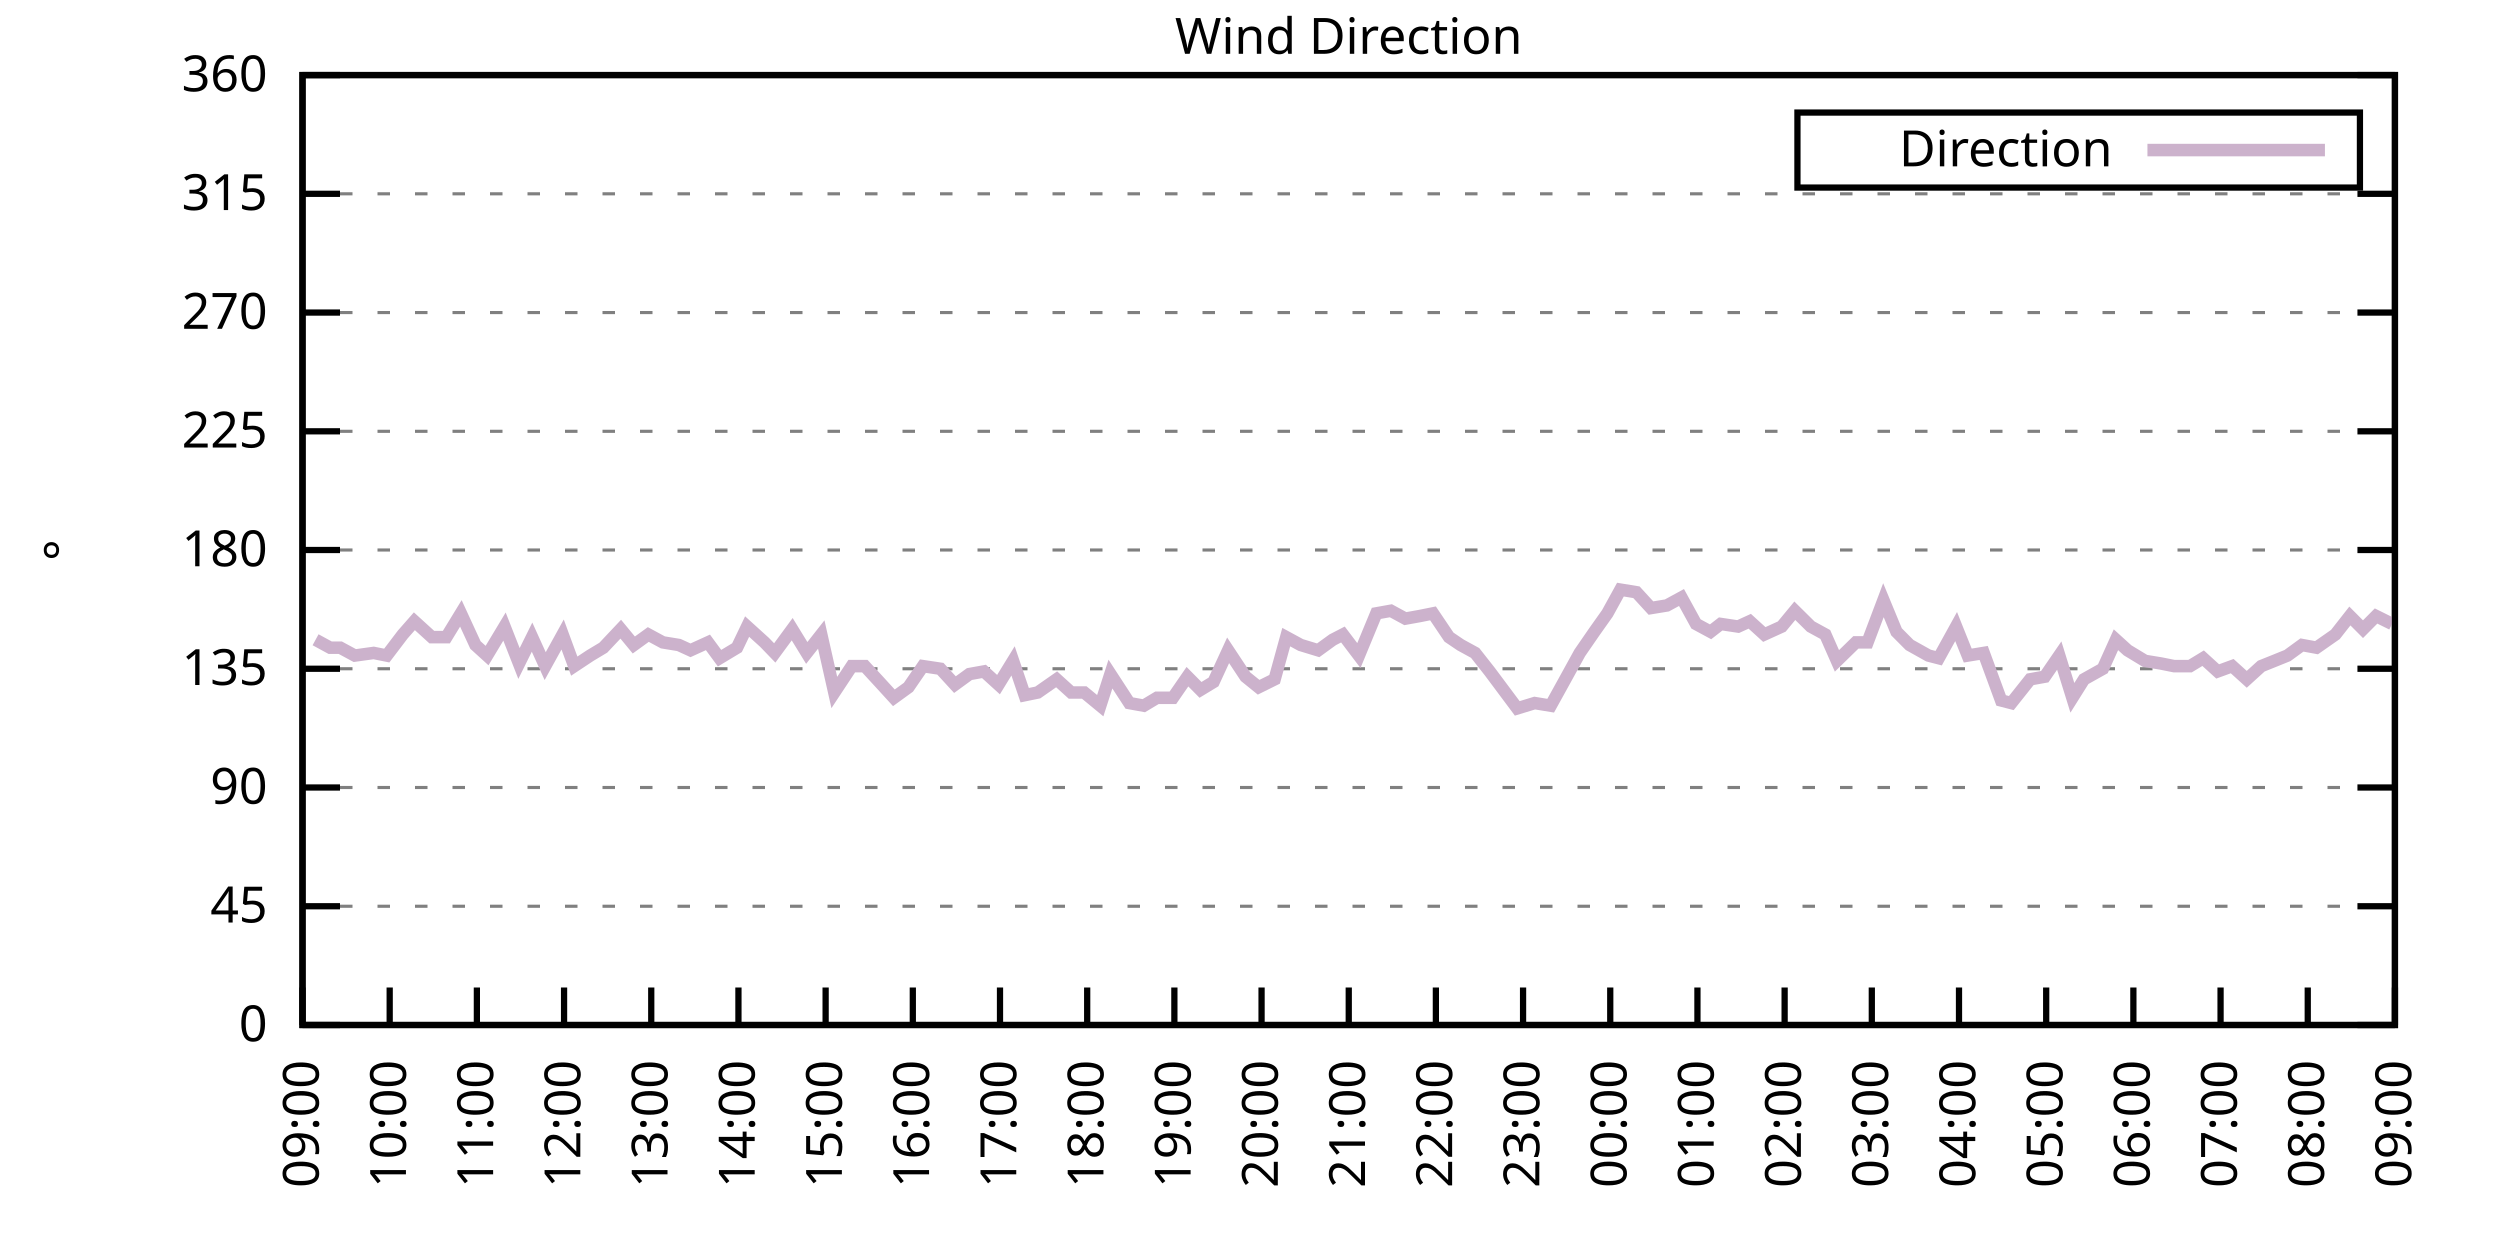
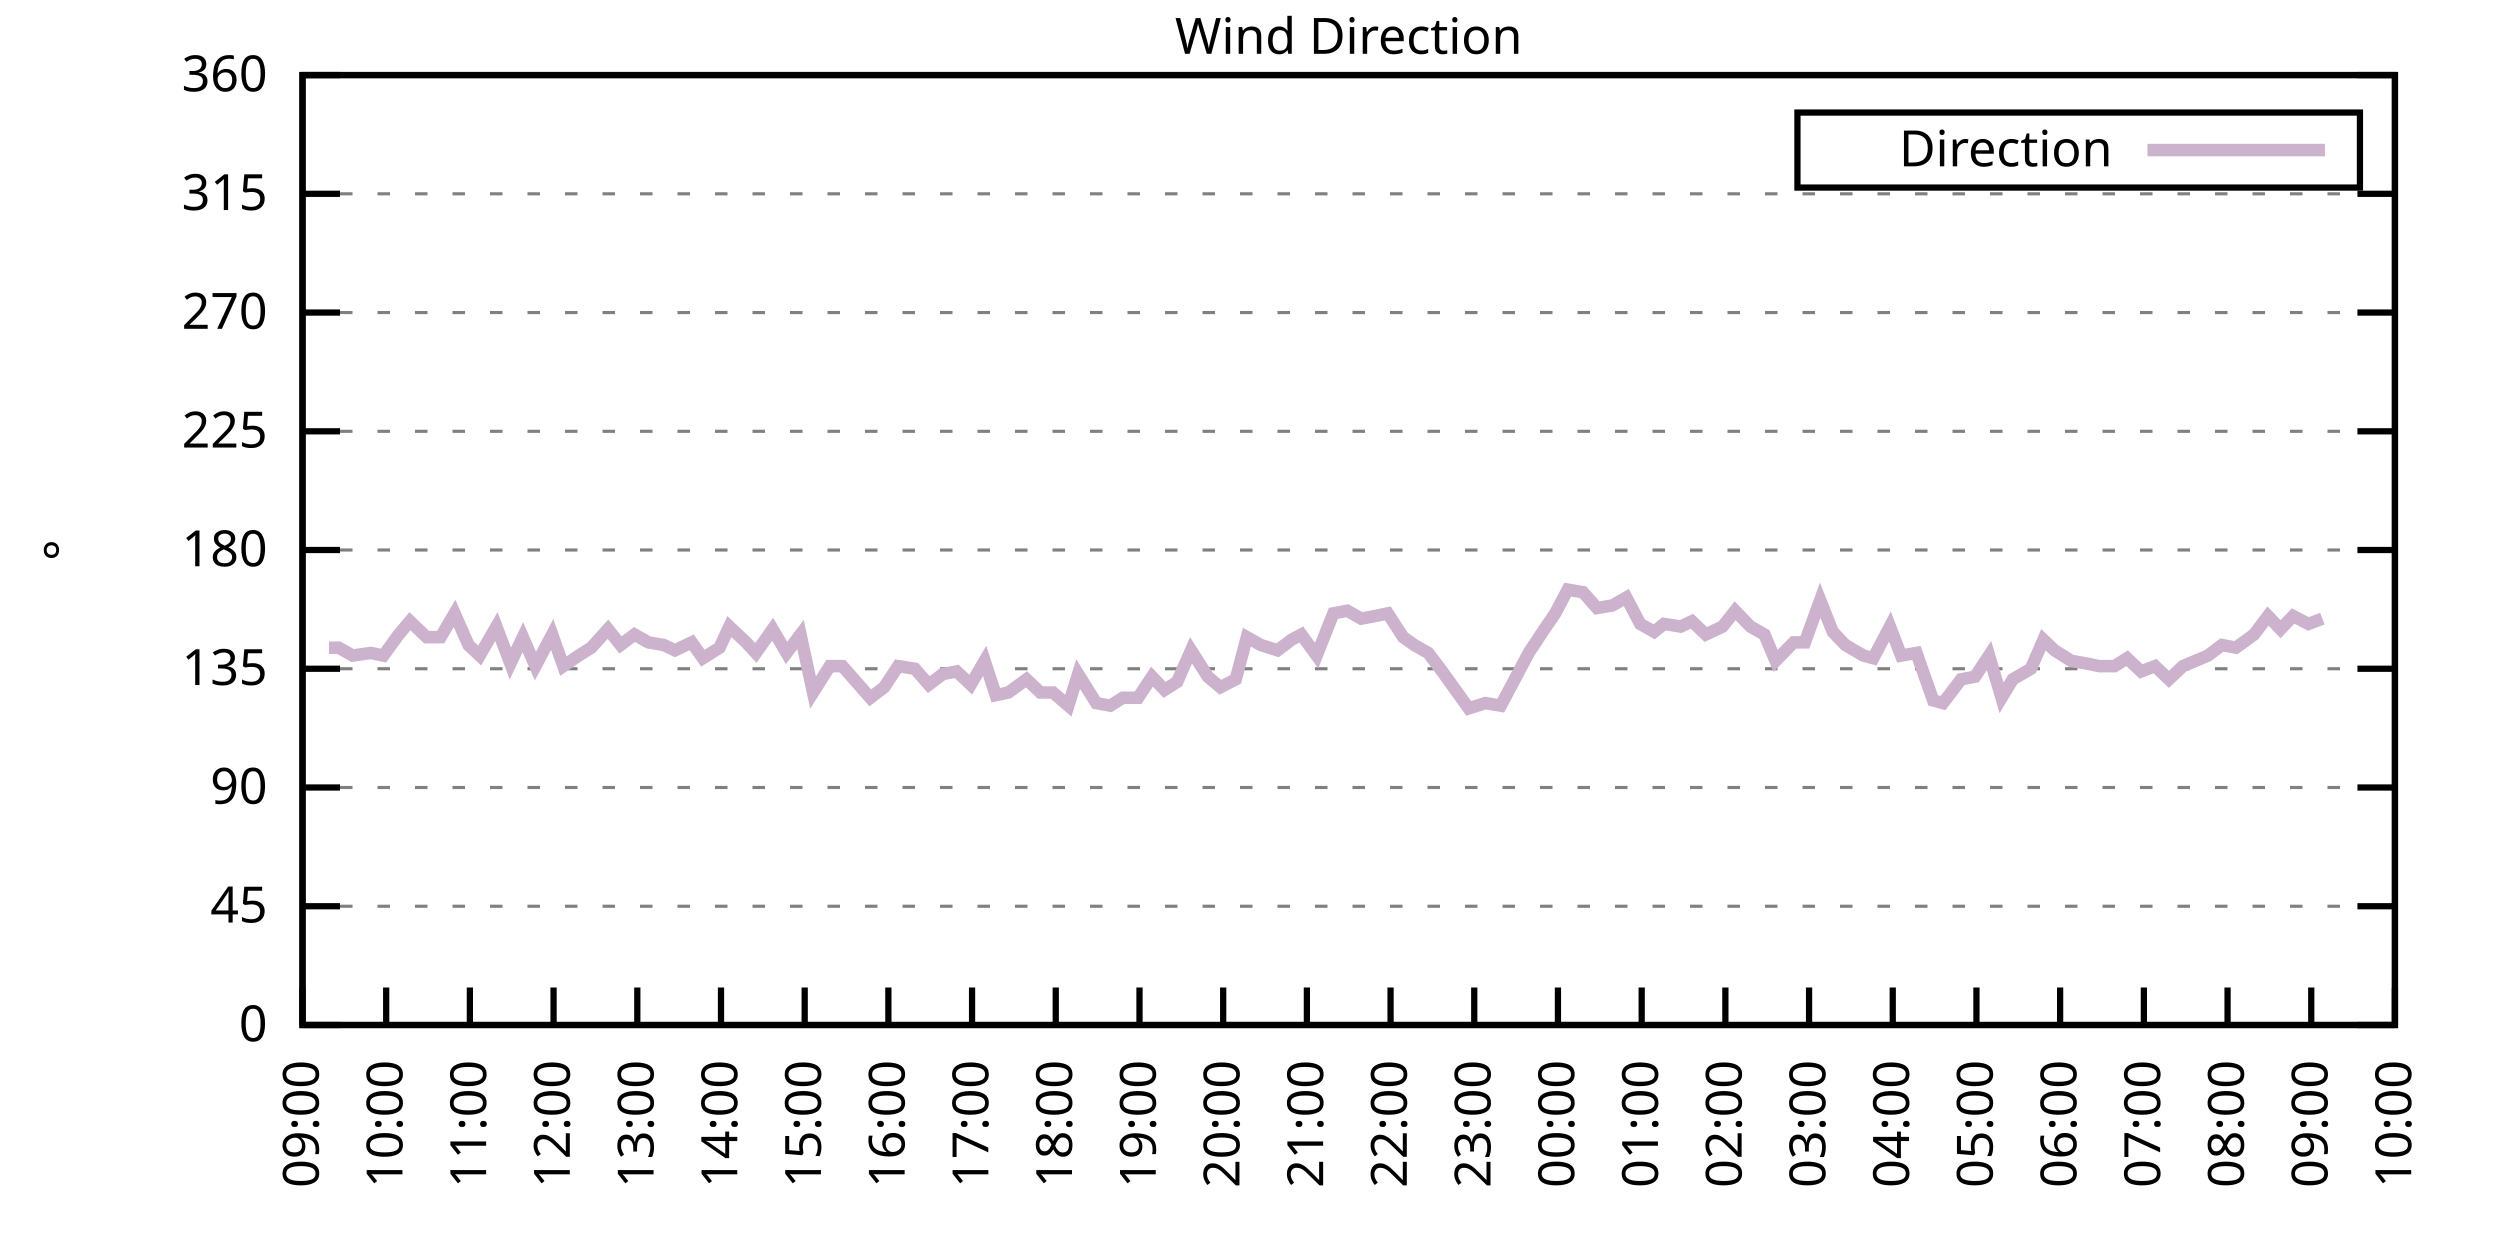
<svg xmlns="http://www.w3.org/2000/svg" xmlns:xlink="http://www.w3.org/1999/xlink" width="400" height="200" viewBox="0 0 400 200">
  <g id="gnuplot_canvas">
    <rect x="0" y="0" width="400" height="200" fill="none" />
    <defs>
      <circle id="gpDot" r="0.5" stroke-width="0.5" stroke="currentColor" />
      <path id="gpPt0" stroke-width="0.333" stroke="currentColor" d="M-1,0 h2 M0,-1 v2" />
      <path id="gpPt1" stroke-width="0.333" stroke="currentColor" d="M-1,-1 L1,1 M1,-1 L-1,1" />
      <path id="gpPt2" stroke-width="0.333" stroke="currentColor" d="M-1,0 L1,0 M0,-1 L0,1 M-1,-1 L1,1 M-1,1 L1,-1" />
      <rect id="gpPt3" stroke-width="0.333" stroke="currentColor" x="-1" y="-1" width="2" height="2" />
      <rect id="gpPt4" stroke-width="0.333" stroke="currentColor" fill="currentColor" x="-1" y="-1" width="2" height="2" />
      <circle id="gpPt5" stroke-width="0.333" stroke="currentColor" cx="0" cy="0" r="1" />
      <use xlink:href="#gpPt5" id="gpPt6" fill="currentColor" stroke="none" />
      <path id="gpPt7" stroke-width="0.333" stroke="currentColor" d="M0,-1.33 L-1.33,0.67 L1.33,0.67 z" />
      <use xlink:href="#gpPt7" id="gpPt8" fill="currentColor" stroke="none" />
      <use xlink:href="#gpPt7" id="gpPt9" stroke="currentColor" transform="rotate(180)" />
      <use xlink:href="#gpPt9" id="gpPt10" fill="currentColor" stroke="none" />
      <use xlink:href="#gpPt3" id="gpPt11" stroke="currentColor" transform="rotate(45)" />
      <use xlink:href="#gpPt11" id="gpPt12" fill="currentColor" stroke="none" />
      <path id="gpPt13" stroke-width="0.333" stroke="currentColor" d="M0,1.330 L1.265,0.411 L0.782,-1.067 L-0.782,-1.076 L-1.265,0.411 z" />
      <use xlink:href="#gpPt13" id="gpPt14" fill="currentColor" stroke="none" />
      <filter id="textbox" filterUnits="objectBoundingBox" x="0" y="0" height="1" width="1">
        <feFlood flood-color="white" flood-opacity="1" result="bgnd" />
        <feComposite in="SourceGraphic" in2="bgnd" operator="atop" />
      </filter>
      <filter id="greybox" filterUnits="objectBoundingBox" x="0" y="0" height="1" width="1">
        <feFlood flood-color="lightgrey" flood-opacity="1" result="grey" />
        <feComposite in="SourceGraphic" in2="grey" operator="atop" />
      </filter>
    </defs>
    <g fill="none" color="white" stroke="currentColor" stroke-width="1.00" stroke-linecap="butt" stroke-linejoin="miter">
</g>
    <g fill="none" color="black" stroke="currentColor" stroke-width="1.00" stroke-linecap="butt" stroke-linejoin="miter">
      <g stroke="none" shape-rendering="crispEdges">
        <polygon fill="rgb(255, 255, 255)" points="48.40,164.00 383.18,164.00 383.18,12.02 48.40,12.02 " />
      </g>
    </g>
    <g fill="none" color="black" stroke="currentColor" stroke-width="1.00" stroke-linecap="butt" stroke-linejoin="miter">
</g>
    <g fill="none" color="black" stroke="black" stroke-width="0.50" stroke-linecap="butt" stroke-linejoin="miter">
</g>
    <g fill="none" color="gray" stroke="currentColor" stroke-width="0.50" stroke-linecap="butt" stroke-linejoin="miter">
      <path stroke="gray" stroke-dasharray="2,4" class="gridline" d="M48.40,164.00 L383.19,164.00  " />
    </g>
    <g fill="none" color="gray" stroke="gray" stroke-width="1.00" stroke-linecap="butt" stroke-linejoin="miter">
</g>
    <g fill="none" color="black" stroke="currentColor" stroke-width="1.00" stroke-linecap="butt" stroke-linejoin="miter">
      <path stroke="black" d="M48.40,164.00 L54.40,164.00 M383.19,164.00 L377.19,164.00  " />
      <g transform="translate(42.80,166.60)" stroke="none" fill="black" font-family="Sans" font-size="8.00" text-anchor="end">
        <text>
          <tspan font-family="Sans"> 0</tspan>
        </text>
      </g>
    </g>
    <g fill="none" color="black" stroke="currentColor" stroke-width="1.00" stroke-linecap="butt" stroke-linejoin="miter">
</g>
    <g fill="none" color="black" stroke="black" stroke-width="0.50" stroke-linecap="butt" stroke-linejoin="miter">
</g>
    <g fill="none" color="gray" stroke="currentColor" stroke-width="0.50" stroke-linecap="butt" stroke-linejoin="miter">
      <path stroke="gray" stroke-dasharray="2,4" class="gridline" d="M48.40,145.00 L383.19,145.00  " />
    </g>
    <g fill="none" color="gray" stroke="gray" stroke-width="1.00" stroke-linecap="butt" stroke-linejoin="miter">
</g>
    <g fill="none" color="black" stroke="currentColor" stroke-width="1.00" stroke-linecap="butt" stroke-linejoin="miter">
      <path stroke="black" d="M48.40,145.00 L54.40,145.00 M383.19,145.00 L377.19,145.00  " />
      <g transform="translate(42.80,147.60)" stroke="none" fill="black" font-family="Sans" font-size="8.00" text-anchor="end">
        <text>
          <tspan font-family="Sans"> 45</tspan>
        </text>
      </g>
    </g>
    <g fill="none" color="black" stroke="currentColor" stroke-width="1.00" stroke-linecap="butt" stroke-linejoin="miter">
</g>
    <g fill="none" color="black" stroke="black" stroke-width="0.50" stroke-linecap="butt" stroke-linejoin="miter">
</g>
    <g fill="none" color="gray" stroke="currentColor" stroke-width="0.50" stroke-linecap="butt" stroke-linejoin="miter">
      <path stroke="gray" stroke-dasharray="2,4" class="gridline" d="M48.40,126.00 L383.19,126.00  " />
    </g>
    <g fill="none" color="gray" stroke="gray" stroke-width="1.00" stroke-linecap="butt" stroke-linejoin="miter">
</g>
    <g fill="none" color="black" stroke="currentColor" stroke-width="1.00" stroke-linecap="butt" stroke-linejoin="miter">
      <path stroke="black" d="M48.40,126.00 L54.40,126.00 M383.19,126.00 L377.19,126.00  " />
      <g transform="translate(42.80,128.60)" stroke="none" fill="black" font-family="Sans" font-size="8.00" text-anchor="end">
        <text>
          <tspan font-family="Sans"> 90</tspan>
        </text>
      </g>
    </g>
    <g fill="none" color="black" stroke="currentColor" stroke-width="1.00" stroke-linecap="butt" stroke-linejoin="miter">
</g>
    <g fill="none" color="black" stroke="black" stroke-width="0.50" stroke-linecap="butt" stroke-linejoin="miter">
</g>
    <g fill="none" color="gray" stroke="currentColor" stroke-width="0.50" stroke-linecap="butt" stroke-linejoin="miter">
      <path stroke="gray" stroke-dasharray="2,4" class="gridline" d="M48.40,107.00 L383.19,107.00  " />
    </g>
    <g fill="none" color="gray" stroke="gray" stroke-width="1.00" stroke-linecap="butt" stroke-linejoin="miter">
</g>
    <g fill="none" color="black" stroke="currentColor" stroke-width="1.00" stroke-linecap="butt" stroke-linejoin="miter">
      <path stroke="black" d="M48.40,107.00 L54.40,107.00 M383.19,107.00 L377.19,107.00  " />
      <g transform="translate(42.80,109.60)" stroke="none" fill="black" font-family="Sans" font-size="8.00" text-anchor="end">
        <text>
          <tspan font-family="Sans"> 135</tspan>
        </text>
      </g>
    </g>
    <g fill="none" color="black" stroke="currentColor" stroke-width="1.00" stroke-linecap="butt" stroke-linejoin="miter">
</g>
    <g fill="none" color="black" stroke="black" stroke-width="0.50" stroke-linecap="butt" stroke-linejoin="miter">
</g>
    <g fill="none" color="gray" stroke="currentColor" stroke-width="0.50" stroke-linecap="butt" stroke-linejoin="miter">
      <path stroke="gray" stroke-dasharray="2,4" class="gridline" d="M48.40,88.00 L383.19,88.00  " />
    </g>
    <g fill="none" color="gray" stroke="gray" stroke-width="1.00" stroke-linecap="butt" stroke-linejoin="miter">
</g>
    <g fill="none" color="black" stroke="currentColor" stroke-width="1.00" stroke-linecap="butt" stroke-linejoin="miter">
      <path stroke="black" d="M48.40,88.00 L54.40,88.00 M383.19,88.00 L377.19,88.00  " />
      <g transform="translate(42.80,90.60)" stroke="none" fill="black" font-family="Sans" font-size="8.00" text-anchor="end">
        <text>
          <tspan font-family="Sans"> 180</tspan>
        </text>
      </g>
    </g>
    <g fill="none" color="black" stroke="currentColor" stroke-width="1.00" stroke-linecap="butt" stroke-linejoin="miter">
</g>
    <g fill="none" color="black" stroke="black" stroke-width="0.50" stroke-linecap="butt" stroke-linejoin="miter">
</g>
    <g fill="none" color="gray" stroke="currentColor" stroke-width="0.50" stroke-linecap="butt" stroke-linejoin="miter">
      <path stroke="gray" stroke-dasharray="2,4" class="gridline" d="M48.40,69.01 L383.19,69.01  " />
    </g>
    <g fill="none" color="gray" stroke="gray" stroke-width="1.00" stroke-linecap="butt" stroke-linejoin="miter">
</g>
    <g fill="none" color="black" stroke="currentColor" stroke-width="1.00" stroke-linecap="butt" stroke-linejoin="miter">
      <path stroke="black" d="M48.40,69.01 L54.40,69.01 M383.19,69.01 L377.19,69.01  " />
      <g transform="translate(42.80,71.61)" stroke="none" fill="black" font-family="Sans" font-size="8.00" text-anchor="end">
        <text>
          <tspan font-family="Sans"> 225</tspan>
        </text>
      </g>
    </g>
    <g fill="none" color="black" stroke="currentColor" stroke-width="1.00" stroke-linecap="butt" stroke-linejoin="miter">
</g>
    <g fill="none" color="black" stroke="black" stroke-width="0.50" stroke-linecap="butt" stroke-linejoin="miter">
</g>
    <g fill="none" color="gray" stroke="currentColor" stroke-width="0.50" stroke-linecap="butt" stroke-linejoin="miter">
      <path stroke="gray" stroke-dasharray="2,4" class="gridline" d="M48.40,50.01 L383.19,50.01  " />
    </g>
    <g fill="none" color="gray" stroke="gray" stroke-width="1.00" stroke-linecap="butt" stroke-linejoin="miter">
</g>
    <g fill="none" color="black" stroke="currentColor" stroke-width="1.00" stroke-linecap="butt" stroke-linejoin="miter">
      <path stroke="black" d="M48.40,50.01 L54.40,50.01 M383.19,50.01 L377.19,50.01  " />
      <g transform="translate(42.80,52.61)" stroke="none" fill="black" font-family="Sans" font-size="8.00" text-anchor="end">
        <text>
          <tspan font-family="Sans"> 270</tspan>
        </text>
      </g>
    </g>
    <g fill="none" color="black" stroke="currentColor" stroke-width="1.00" stroke-linecap="butt" stroke-linejoin="miter">
</g>
    <g fill="none" color="black" stroke="black" stroke-width="0.50" stroke-linecap="butt" stroke-linejoin="miter">
</g>
    <g fill="none" color="gray" stroke="currentColor" stroke-width="0.50" stroke-linecap="butt" stroke-linejoin="miter">
      <path stroke="gray" stroke-dasharray="2,4" class="gridline" d="M48.40,31.01 L383.19,31.01  " />
    </g>
    <g fill="none" color="gray" stroke="gray" stroke-width="1.00" stroke-linecap="butt" stroke-linejoin="miter">
</g>
    <g fill="none" color="black" stroke="currentColor" stroke-width="1.00" stroke-linecap="butt" stroke-linejoin="miter">
      <path stroke="black" d="M48.40,31.01 L54.40,31.01 M383.19,31.01 L377.19,31.01  " />
      <g transform="translate(42.80,33.61)" stroke="none" fill="black" font-family="Sans" font-size="8.00" text-anchor="end">
        <text>
          <tspan font-family="Sans"> 315</tspan>
        </text>
      </g>
    </g>
    <g fill="none" color="black" stroke="currentColor" stroke-width="1.00" stroke-linecap="butt" stroke-linejoin="miter">
</g>
    <g fill="none" color="black" stroke="black" stroke-width="0.50" stroke-linecap="butt" stroke-linejoin="miter">
</g>
    <g fill="none" color="gray" stroke="currentColor" stroke-width="0.50" stroke-linecap="butt" stroke-linejoin="miter">
      <path stroke="gray" stroke-dasharray="2,4" class="gridline" d="M48.40,12.01 L383.19,12.01  " />
    </g>
    <g fill="none" color="gray" stroke="gray" stroke-width="1.00" stroke-linecap="butt" stroke-linejoin="miter">
</g>
    <g fill="none" color="black" stroke="currentColor" stroke-width="1.00" stroke-linecap="butt" stroke-linejoin="miter">
      <path stroke="black" d="M48.40,12.01 L54.40,12.01 M383.19,12.01 L377.19,12.01  " />
      <g transform="translate(42.80,14.61)" stroke="none" fill="black" font-family="Sans" font-size="8.00" text-anchor="end">
        <text>
          <tspan font-family="Sans"> 360</tspan>
        </text>
      </g>
    </g>
    <g fill="none" color="black" stroke="currentColor" stroke-width="1.00" stroke-linecap="butt" stroke-linejoin="miter">
      <path stroke="black" d="M48.40,164.00 L48.40,158.00  " />
      <g transform="translate(51.00,169.60) rotate(270.00)" stroke="none" fill="black" font-family="Sans" font-size="8.00" text-anchor="end">
        <text>
          <tspan font-family="Sans">09:00</tspan>
        </text>
      </g>
    </g>
    <g fill="none" color="black" stroke="currentColor" stroke-width="1.00" stroke-linecap="butt" stroke-linejoin="miter">
-       <path stroke="black" d="M62.35,164.00 L62.35,158.00  " />
-       <g transform="translate(64.95,169.60) rotate(270.00)" stroke="none" fill="black" font-family="Sans" font-size="8.00" text-anchor="end">
+       <path stroke="black" d="M61.79,164.00 L61.79,158.00  " />
+       <g transform="translate(64.39,169.60) rotate(270.00)" stroke="none" fill="black" font-family="Sans" font-size="8.00" text-anchor="end">
        <text>
          <tspan font-family="Sans">10:00</tspan>
        </text>
      </g>
    </g>
    <g fill="none" color="black" stroke="currentColor" stroke-width="1.00" stroke-linecap="butt" stroke-linejoin="miter">
-       <path stroke="black" d="M76.30,164.00 L76.30,158.00  " />
-       <g transform="translate(78.90,169.60) rotate(270.00)" stroke="none" fill="black" font-family="Sans" font-size="8.00" text-anchor="end">
+       <path stroke="black" d="M75.18,164.00 L75.18,158.00  " />
+       <g transform="translate(77.78,169.60) rotate(270.00)" stroke="none" fill="black" font-family="Sans" font-size="8.00" text-anchor="end">
        <text>
          <tspan font-family="Sans">11:00</tspan>
        </text>
      </g>
    </g>
    <g fill="none" color="black" stroke="currentColor" stroke-width="1.00" stroke-linecap="butt" stroke-linejoin="miter">
-       <path stroke="black" d="M90.25,164.00 L90.25,158.00  " />
-       <g transform="translate(92.85,169.60) rotate(270.00)" stroke="none" fill="black" font-family="Sans" font-size="8.00" text-anchor="end">
+       <path stroke="black" d="M88.57,164.00 L88.57,158.00  " />
+       <g transform="translate(91.17,169.60) rotate(270.00)" stroke="none" fill="black" font-family="Sans" font-size="8.00" text-anchor="end">
        <text>
          <tspan font-family="Sans">12:00</tspan>
        </text>
      </g>
    </g>
    <g fill="none" color="black" stroke="currentColor" stroke-width="1.00" stroke-linecap="butt" stroke-linejoin="miter">
-       <path stroke="black" d="M104.20,164.00 L104.20,158.00  " />
-       <g transform="translate(106.80,169.60) rotate(270.00)" stroke="none" fill="black" font-family="Sans" font-size="8.00" text-anchor="end">
+       <path stroke="black" d="M101.97,164.00 L101.97,158.00  " />
+       <g transform="translate(104.57,169.60) rotate(270.00)" stroke="none" fill="black" font-family="Sans" font-size="8.00" text-anchor="end">
        <text>
          <tspan font-family="Sans">13:00</tspan>
        </text>
      </g>
    </g>
    <g fill="none" color="black" stroke="currentColor" stroke-width="1.00" stroke-linecap="butt" stroke-linejoin="miter">
-       <path stroke="black" d="M118.15,164.00 L118.15,158.00  " />
-       <g transform="translate(120.75,169.60) rotate(270.00)" stroke="none" fill="black" font-family="Sans" font-size="8.00" text-anchor="end">
+       <path stroke="black" d="M115.36,164.00 L115.36,158.00  " />
+       <g transform="translate(117.96,169.60) rotate(270.00)" stroke="none" fill="black" font-family="Sans" font-size="8.00" text-anchor="end">
        <text>
          <tspan font-family="Sans">14:00</tspan>
        </text>
      </g>
    </g>
    <g fill="none" color="black" stroke="currentColor" stroke-width="1.00" stroke-linecap="butt" stroke-linejoin="miter">
-       <path stroke="black" d="M132.10,164.00 L132.10,158.00  " />
-       <g transform="translate(134.70,169.60) rotate(270.00)" stroke="none" fill="black" font-family="Sans" font-size="8.00" text-anchor="end">
+       <path stroke="black" d="M128.75,164.00 L128.75,158.00  " />
+       <g transform="translate(131.35,169.60) rotate(270.00)" stroke="none" fill="black" font-family="Sans" font-size="8.00" text-anchor="end">
        <text>
          <tspan font-family="Sans">15:00</tspan>
        </text>
      </g>
    </g>
    <g fill="none" color="black" stroke="currentColor" stroke-width="1.00" stroke-linecap="butt" stroke-linejoin="miter">
-       <path stroke="black" d="M146.05,164.00 L146.05,158.00  " />
-       <g transform="translate(148.65,169.60) rotate(270.00)" stroke="none" fill="black" font-family="Sans" font-size="8.00" text-anchor="end">
+       <path stroke="black" d="M142.14,164.00 L142.14,158.00  " />
+       <g transform="translate(144.74,169.60) rotate(270.00)" stroke="none" fill="black" font-family="Sans" font-size="8.00" text-anchor="end">
        <text>
          <tspan font-family="Sans">16:00</tspan>
        </text>
      </g>
    </g>
    <g fill="none" color="black" stroke="currentColor" stroke-width="1.00" stroke-linecap="butt" stroke-linejoin="miter">
-       <path stroke="black" d="M160.00,164.00 L160.00,158.00  " />
-       <g transform="translate(162.60,169.60) rotate(270.00)" stroke="none" fill="black" font-family="Sans" font-size="8.00" text-anchor="end">
+       <path stroke="black" d="M155.53,164.00 L155.53,158.00  " />
+       <g transform="translate(158.13,169.60) rotate(270.00)" stroke="none" fill="black" font-family="Sans" font-size="8.00" text-anchor="end">
        <text>
          <tspan font-family="Sans">17:00</tspan>
        </text>
      </g>
    </g>
    <g fill="none" color="black" stroke="currentColor" stroke-width="1.00" stroke-linecap="butt" stroke-linejoin="miter">
-       <path stroke="black" d="M173.95,164.00 L173.95,158.00  " />
-       <g transform="translate(176.55,169.60) rotate(270.00)" stroke="none" fill="black" font-family="Sans" font-size="8.00" text-anchor="end">
+       <path stroke="black" d="M168.92,164.00 L168.92,158.00  " />
+       <g transform="translate(171.52,169.60) rotate(270.00)" stroke="none" fill="black" font-family="Sans" font-size="8.00" text-anchor="end">
        <text>
          <tspan font-family="Sans">18:00</tspan>
        </text>
      </g>
    </g>
    <g fill="none" color="black" stroke="currentColor" stroke-width="1.00" stroke-linecap="butt" stroke-linejoin="miter">
-       <path stroke="black" d="M187.90,164.00 L187.90,158.00  " />
-       <g transform="translate(190.50,169.60) rotate(270.00)" stroke="none" fill="black" font-family="Sans" font-size="8.00" text-anchor="end">
+       <path stroke="black" d="M182.32,164.00 L182.32,158.00  " />
+       <g transform="translate(184.92,169.60) rotate(270.00)" stroke="none" fill="black" font-family="Sans" font-size="8.00" text-anchor="end">
        <text>
          <tspan font-family="Sans">19:00</tspan>
        </text>
      </g>
    </g>
    <g fill="none" color="black" stroke="currentColor" stroke-width="1.00" stroke-linecap="butt" stroke-linejoin="miter">
-       <path stroke="black" d="M201.85,164.00 L201.85,158.00  " />
-       <g transform="translate(204.45,169.60) rotate(270.00)" stroke="none" fill="black" font-family="Sans" font-size="8.00" text-anchor="end">
+       <path stroke="black" d="M195.71,164.00 L195.71,158.00  " />
+       <g transform="translate(198.31,169.60) rotate(270.00)" stroke="none" fill="black" font-family="Sans" font-size="8.00" text-anchor="end">
        <text>
          <tspan font-family="Sans">20:00</tspan>
        </text>
      </g>
    </g>
    <g fill="none" color="black" stroke="currentColor" stroke-width="1.00" stroke-linecap="butt" stroke-linejoin="miter">
-       <path stroke="black" d="M215.80,164.00 L215.80,158.00  " />
-       <g transform="translate(218.40,169.60) rotate(270.00)" stroke="none" fill="black" font-family="Sans" font-size="8.00" text-anchor="end">
+       <path stroke="black" d="M209.10,164.00 L209.10,158.00  " />
+       <g transform="translate(211.70,169.60) rotate(270.00)" stroke="none" fill="black" font-family="Sans" font-size="8.00" text-anchor="end">
        <text>
          <tspan font-family="Sans">21:00</tspan>
        </text>
      </g>
    </g>
    <g fill="none" color="black" stroke="currentColor" stroke-width="1.00" stroke-linecap="butt" stroke-linejoin="miter">
-       <path stroke="black" d="M229.74,164.00 L229.74,158.00  " />
-       <g transform="translate(232.34,169.60) rotate(270.00)" stroke="none" fill="black" font-family="Sans" font-size="8.00" text-anchor="end">
+       <path stroke="black" d="M222.49,164.00 L222.49,158.00  " />
+       <g transform="translate(225.09,169.60) rotate(270.00)" stroke="none" fill="black" font-family="Sans" font-size="8.00" text-anchor="end">
        <text>
          <tspan font-family="Sans">22:00</tspan>
        </text>
      </g>
    </g>
    <g fill="none" color="black" stroke="currentColor" stroke-width="1.00" stroke-linecap="butt" stroke-linejoin="miter">
-       <path stroke="black" d="M243.69,164.00 L243.69,158.00  " />
-       <g transform="translate(246.29,169.60) rotate(270.00)" stroke="none" fill="black" font-family="Sans" font-size="8.00" text-anchor="end">
+       <path stroke="black" d="M235.88,164.00 L235.88,158.00  " />
+       <g transform="translate(238.48,169.60) rotate(270.00)" stroke="none" fill="black" font-family="Sans" font-size="8.00" text-anchor="end">
        <text>
          <tspan font-family="Sans">23:00</tspan>
        </text>
      </g>
    </g>
    <g fill="none" color="black" stroke="currentColor" stroke-width="1.00" stroke-linecap="butt" stroke-linejoin="miter">
-       <path stroke="black" d="M257.64,164.00 L257.64,158.00  " />
-       <g transform="translate(260.24,169.60) rotate(270.00)" stroke="none" fill="black" font-family="Sans" font-size="8.00" text-anchor="end">
+       <path stroke="black" d="M249.27,164.00 L249.27,158.00  " />
+       <g transform="translate(251.87,169.60) rotate(270.00)" stroke="none" fill="black" font-family="Sans" font-size="8.00" text-anchor="end">
        <text>
          <tspan font-family="Sans">00:00</tspan>
        </text>
      </g>
    </g>
    <g fill="none" color="black" stroke="currentColor" stroke-width="1.00" stroke-linecap="butt" stroke-linejoin="miter">
-       <path stroke="black" d="M271.59,164.00 L271.59,158.00  " />
-       <g transform="translate(274.19,169.60) rotate(270.00)" stroke="none" fill="black" font-family="Sans" font-size="8.00" text-anchor="end">
+       <path stroke="black" d="M262.67,164.00 L262.67,158.00  " />
+       <g transform="translate(265.27,169.60) rotate(270.00)" stroke="none" fill="black" font-family="Sans" font-size="8.00" text-anchor="end">
        <text>
          <tspan font-family="Sans">01:00</tspan>
        </text>
      </g>
    </g>
    <g fill="none" color="black" stroke="currentColor" stroke-width="1.00" stroke-linecap="butt" stroke-linejoin="miter">
-       <path stroke="black" d="M285.54,164.00 L285.54,158.00  " />
-       <g transform="translate(288.14,169.60) rotate(270.00)" stroke="none" fill="black" font-family="Sans" font-size="8.00" text-anchor="end">
+       <path stroke="black" d="M276.06,164.00 L276.06,158.00  " />
+       <g transform="translate(278.66,169.60) rotate(270.00)" stroke="none" fill="black" font-family="Sans" font-size="8.00" text-anchor="end">
        <text>
          <tspan font-family="Sans">02:00</tspan>
        </text>
      </g>
    </g>
    <g fill="none" color="black" stroke="currentColor" stroke-width="1.00" stroke-linecap="butt" stroke-linejoin="miter">
-       <path stroke="black" d="M299.49,164.00 L299.49,158.00  " />
-       <g transform="translate(302.09,169.60) rotate(270.00)" stroke="none" fill="black" font-family="Sans" font-size="8.00" text-anchor="end">
+       <path stroke="black" d="M289.45,164.00 L289.45,158.00  " />
+       <g transform="translate(292.05,169.60) rotate(270.00)" stroke="none" fill="black" font-family="Sans" font-size="8.00" text-anchor="end">
        <text>
          <tspan font-family="Sans">03:00</tspan>
        </text>
      </g>
    </g>
    <g fill="none" color="black" stroke="currentColor" stroke-width="1.00" stroke-linecap="butt" stroke-linejoin="miter">
-       <path stroke="black" d="M313.44,164.00 L313.44,158.00  " />
-       <g transform="translate(316.04,169.60) rotate(270.00)" stroke="none" fill="black" font-family="Sans" font-size="8.00" text-anchor="end">
+       <path stroke="black" d="M302.84,164.00 L302.84,158.00  " />
+       <g transform="translate(305.44,169.60) rotate(270.00)" stroke="none" fill="black" font-family="Sans" font-size="8.00" text-anchor="end">
        <text>
          <tspan font-family="Sans">04:00</tspan>
        </text>
      </g>
    </g>
    <g fill="none" color="black" stroke="currentColor" stroke-width="1.00" stroke-linecap="butt" stroke-linejoin="miter">
-       <path stroke="black" d="M327.39,164.00 L327.39,158.00  " />
-       <g transform="translate(329.99,169.60) rotate(270.00)" stroke="none" fill="black" font-family="Sans" font-size="8.00" text-anchor="end">
+       <path stroke="black" d="M316.23,164.00 L316.23,158.00  " />
+       <g transform="translate(318.83,169.60) rotate(270.00)" stroke="none" fill="black" font-family="Sans" font-size="8.00" text-anchor="end">
        <text>
          <tspan font-family="Sans">05:00</tspan>
        </text>
      </g>
    </g>
    <g fill="none" color="black" stroke="currentColor" stroke-width="1.00" stroke-linecap="butt" stroke-linejoin="miter">
-       <path stroke="black" d="M341.34,164.00 L341.34,158.00  " />
-       <g transform="translate(343.94,169.60) rotate(270.00)" stroke="none" fill="black" font-family="Sans" font-size="8.00" text-anchor="end">
+       <path stroke="black" d="M329.62,164.00 L329.62,158.00  " />
+       <g transform="translate(332.22,169.60) rotate(270.00)" stroke="none" fill="black" font-family="Sans" font-size="8.00" text-anchor="end">
        <text>
          <tspan font-family="Sans">06:00</tspan>
        </text>
      </g>
    </g>
    <g fill="none" color="black" stroke="currentColor" stroke-width="1.00" stroke-linecap="butt" stroke-linejoin="miter">
-       <path stroke="black" d="M355.29,164.00 L355.29,158.00  " />
-       <g transform="translate(357.89,169.60) rotate(270.00)" stroke="none" fill="black" font-family="Sans" font-size="8.00" text-anchor="end">
+       <path stroke="black" d="M343.02,164.00 L343.02,158.00  " />
+       <g transform="translate(345.62,169.60) rotate(270.00)" stroke="none" fill="black" font-family="Sans" font-size="8.00" text-anchor="end">
        <text>
          <tspan font-family="Sans">07:00</tspan>
        </text>
      </g>
    </g>
    <g fill="none" color="black" stroke="currentColor" stroke-width="1.00" stroke-linecap="butt" stroke-linejoin="miter">
-       <path stroke="black" d="M369.24,164.00 L369.24,158.00  " />
-       <g transform="translate(371.84,169.60) rotate(270.00)" stroke="none" fill="black" font-family="Sans" font-size="8.00" text-anchor="end">
+       <path stroke="black" d="M356.41,164.00 L356.41,158.00  " />
+       <g transform="translate(359.01,169.60) rotate(270.00)" stroke="none" fill="black" font-family="Sans" font-size="8.00" text-anchor="end">
        <text>
          <tspan font-family="Sans">08:00</tspan>
+         </text>
+       </g>
+     </g>
+     <g fill="none" color="black" stroke="currentColor" stroke-width="1.00" stroke-linecap="butt" stroke-linejoin="miter">
+       <path stroke="black" d="M369.80,164.00 L369.80,158.00  " />
+       <g transform="translate(372.40,169.60) rotate(270.00)" stroke="none" fill="black" font-family="Sans" font-size="8.00" text-anchor="end">
+         <text>
+           <tspan font-family="Sans">09:00</tspan>
        </text>
      </g>
    </g>
    <g fill="none" color="black" stroke="currentColor" stroke-width="1.00" stroke-linecap="butt" stroke-linejoin="miter">
      <path stroke="black" d="M383.19,164.00 L383.19,158.00  " />
      <g transform="translate(385.79,169.60) rotate(270.00)" stroke="none" fill="black" font-family="Sans" font-size="8.00" text-anchor="end">
        <text>
-           <tspan font-family="Sans">09:00</tspan>
+           <tspan font-family="Sans">10:00</tspan>
        </text>
      </g>
    </g>
    <g fill="none" color="black" stroke="currentColor" stroke-width="1.00" stroke-linecap="butt" stroke-linejoin="miter">
</g>
    <g fill="none" color="black" stroke="currentColor" stroke-width="1.00" stroke-linecap="butt" stroke-linejoin="miter">
      <path stroke="black" d="M48.40,12.01 L48.40,164.00 L383.19,164.00 L383.19,12.01 L48.40,12.01 Z  " />
    </g>
    <g fill="none" color="black" stroke="currentColor" stroke-width="1.00" stroke-linecap="butt" stroke-linejoin="miter">
</g>
    <g fill="none" color="black" stroke="currentColor" stroke-width="1.00" stroke-linecap="butt" stroke-linejoin="miter">
      <path stroke="black" d="M287.59,30.01 L287.59,18.01 L377.59,18.01 L377.59,30.01 L287.59,30.01 Z  " />
    </g>
    <g id="Wind_direction_plot_1">
      <g fill="none" color="white" stroke="black" stroke-width="2.00" stroke-linecap="butt" stroke-linejoin="miter">
</g>
      <g fill="none" color="black" stroke="currentColor" stroke-width="2.00" stroke-linecap="butt" stroke-linejoin="miter">
        <g transform="translate(337.99,26.61)" stroke="none" fill="black" font-family="Sans" font-size="8.00" text-anchor="end">
          <text>
            <tspan font-family="Sans">Direction</tspan>
          </text>
        </g>
      </g>
      <g fill="none" color="black" stroke="currentColor" stroke-width="2.00" stroke-linecap="butt" stroke-linejoin="miter">
-         <path stroke="rgb(204, 178, 204)" d="M343.59,24.01 L371.99,24.01 M50.49,102.36 L52.82,103.63 L54.44,103.63 L56.77,104.89 L59.79,104.47 L61.88,104.89   L64.44,101.52 L66.30,99.40 L69.09,101.94 L71.42,101.94 L73.74,98.14 L76.07,103.20 L77.93,104.89 L80.72,100.25   L83.04,106.16 L85.13,101.94 L87.23,106.58 L90.02,101.52 L91.88,106.58 L94.43,104.89 L96.53,103.63 L99.32,100.67   L101.41,103.20 L103.73,101.52 L106.06,102.78 L108.62,103.20 L110.48,104.05 L113.27,102.78 L115.13,105.31 L117.92,103.63   L119.54,100.25 L122.33,102.78 L123.96,104.47 L126.75,100.67 L129.08,104.47 L131.40,101.52 L133.49,110.80 L136.28,106.58   L138.37,106.58 L140.70,109.11 L143.02,111.65 L145.35,109.96 L147.67,106.58 L150.46,107.00 L152.79,109.54 L155.11,107.85   L157.44,107.43 L159.76,109.54 L162.09,105.74 L163.95,111.23 L166.04,110.80 L169.06,108.69 L171.39,110.80 L173.48,110.80   L176.04,112.91 L177.67,107.85 L180.69,112.49 L183.01,112.91 L185.11,111.65 L187.66,111.65 L189.99,108.27 L192.08,110.38   L194.17,109.11 L196.50,104.05 L199.29,108.27 L201.38,109.96 L203.94,108.69 L205.80,101.94 L208.12,103.20 L210.91,104.05   L213.24,102.36 L214.87,101.52 L217.42,104.89 L220.21,98.14 L222.54,97.72 L224.86,98.98 L227.19,98.56 L229.28,98.14   L231.84,101.94 L233.70,103.20 L236.02,104.47 L238.35,107.43 L242.76,113.34 L245.55,112.49 L248.11,112.91 L250.44,108.69   L252.76,104.47 L255.09,101.09 L257.18,98.14 L259.27,94.34 L261.83,94.76 L264.15,97.29 L266.71,96.87 L269.04,95.60   L271.36,99.83 L273.69,101.09 L275.31,99.83 L278.10,100.25 L279.96,99.40 L282.29,101.52 L285.08,100.25 L287.17,97.72   L289.73,100.25 L292.05,101.52 L293.91,105.74 L296.94,102.78 L298.80,102.78 L301.35,96.03 L303.44,101.09 L305.54,103.20   L308.56,104.89 L310.19,105.31 L312.98,100.25 L314.84,104.89 L317.39,104.47 L320.18,112.07 L321.81,112.49 L324.83,108.69   L327.16,108.27 L329.48,104.89 L331.58,111.65 L333.44,108.69 L336.46,107.00 L338.55,102.36 L340.41,104.05 L343.20,105.74   L345.76,106.16 L347.85,106.58 L350.41,106.58 L352.50,105.31 L354.83,107.43 L357.15,106.58 L359.48,108.69 L361.80,106.58   L363.89,105.74 L365.99,104.89 L368.31,103.20 L370.64,103.63 L373.66,101.52 L375.98,98.56 L378.08,100.67 L380.17,98.56   L382.73,99.83  " />
+         <path stroke="rgb(204, 178, 204)" d="M343.59,24.01 L371.99,24.01 M52.64,103.63 L54.20,103.63 L56.43,104.89 L59.34,104.47 L61.35,104.89 L63.80,101.52   L65.59,99.40 L68.26,101.94 L70.50,101.94 L72.73,98.14 L74.96,103.20 L76.75,104.89 L79.42,100.25 L81.66,106.16   L83.66,101.94 L85.67,106.58 L88.35,101.52 L90.14,106.58 L92.59,104.89 L94.60,103.63 L97.28,100.67 L99.29,103.20   L101.52,101.52 L103.75,102.78 L106.21,103.20 L107.99,104.05 L110.67,102.78 L112.46,105.31 L115.13,103.63 L116.70,100.25   L119.38,102.78 L120.94,104.47 L123.62,100.67 L125.85,104.47 L128.08,101.52 L130.09,110.80 L132.77,106.58 L134.78,106.58   L137.01,109.11 L139.24,111.65 L141.47,109.96 L143.70,106.58 L146.38,107.00 L148.61,109.54 L150.85,107.85 L153.08,107.43   L155.31,109.54 L157.54,105.74 L159.33,111.23 L161.34,110.80 L164.24,108.69 L166.47,110.80 L168.48,110.80 L170.93,112.91   L172.50,107.85 L175.40,112.49 L177.63,112.91 L179.64,111.65 L182.09,111.65 L184.32,108.27 L186.33,110.38 L188.34,109.11   L190.57,104.05 L193.25,108.27 L195.26,109.96 L197.72,108.69 L199.50,101.94 L201.73,103.20 L204.41,104.05 L206.64,102.36   L208.21,101.52 L210.66,104.89 L213.34,98.14 L215.57,97.72 L217.80,98.98 L220.04,98.56 L222.04,98.14 L224.50,101.94   L226.29,103.20 L228.52,104.47 L230.75,107.43 L234.99,113.34 L237.67,112.49 L240.12,112.91 L242.36,108.69 L244.59,104.47   L246.82,101.09 L248.83,98.14 L250.84,94.34 L253.29,94.76 L255.52,97.29 L257.98,96.87 L260.21,95.60 L262.44,99.83   L264.67,101.09 L266.24,99.83 L268.92,100.25 L270.70,99.40 L272.93,101.52 L275.61,100.25 L277.62,97.72 L280.07,100.25   L282.31,101.52 L284.09,105.74 L286.99,102.78 L288.78,102.78 L291.23,96.03 L293.24,101.09 L295.25,103.20 L298.15,104.89   L299.72,105.31 L302.39,100.25 L304.18,104.89 L306.63,104.47 L309.31,112.07 L310.88,112.49 L313.78,108.69 L316.01,108.27   L318.24,104.89 L320.25,111.65 L322.04,108.69 L324.94,107.00 L326.95,102.36 L328.73,104.05 L331.41,105.74 L333.86,106.16   L335.87,106.58 L338.33,106.58 L340.34,105.31 L342.57,107.43 L344.80,106.58 L347.03,108.69 L349.26,106.58 L351.27,105.74   L353.28,104.89 L355.51,103.20 L357.75,103.63 L360.65,101.52 L362.88,98.56 L364.89,100.67 L366.90,98.56 L369.35,99.83   L371.58,98.98  " />
      </g>
    </g>
    <g fill="none" color="black" stroke="currentColor" stroke-width="2.00" stroke-linecap="butt" stroke-linejoin="miter">
</g>
    <g fill="none" color="black" stroke="black" stroke-width="1.00" stroke-linecap="butt" stroke-linejoin="miter">
</g>
    <g fill="none" color="black" stroke="currentColor" stroke-width="1.00" stroke-linecap="butt" stroke-linejoin="miter">
      <path stroke="black" d="M48.40,12.01 L48.40,164.00 L383.19,164.00 L383.19,12.01 L48.40,12.01 Z  " />
      <g transform="translate(12.80,88.01) rotate(270.00)" stroke="none" fill="black" font-family="Sans" font-size="8.00" text-anchor="middle">
        <text>
          <tspan font-family="Sans">°</tspan>
        </text>
      </g>
    </g>
    <g fill="none" color="black" stroke="currentColor" stroke-width="1.00" stroke-linecap="butt" stroke-linejoin="miter">
</g>
    <g fill="none" color="black" stroke="currentColor" stroke-width="1.00" stroke-linecap="butt" stroke-linejoin="miter">
      <g transform="translate(215.79,8.61)" stroke="none" fill="black" font-family="Sans" font-size="8.00" text-anchor="middle">
        <text>
          <tspan font-family="Sans">Wind Direction</tspan>
        </text>
      </g>
    </g>
    <g fill="none" color="black" stroke="currentColor" stroke-width="1.00" stroke-linecap="butt" stroke-linejoin="miter">
</g>
  </g>
</svg>
